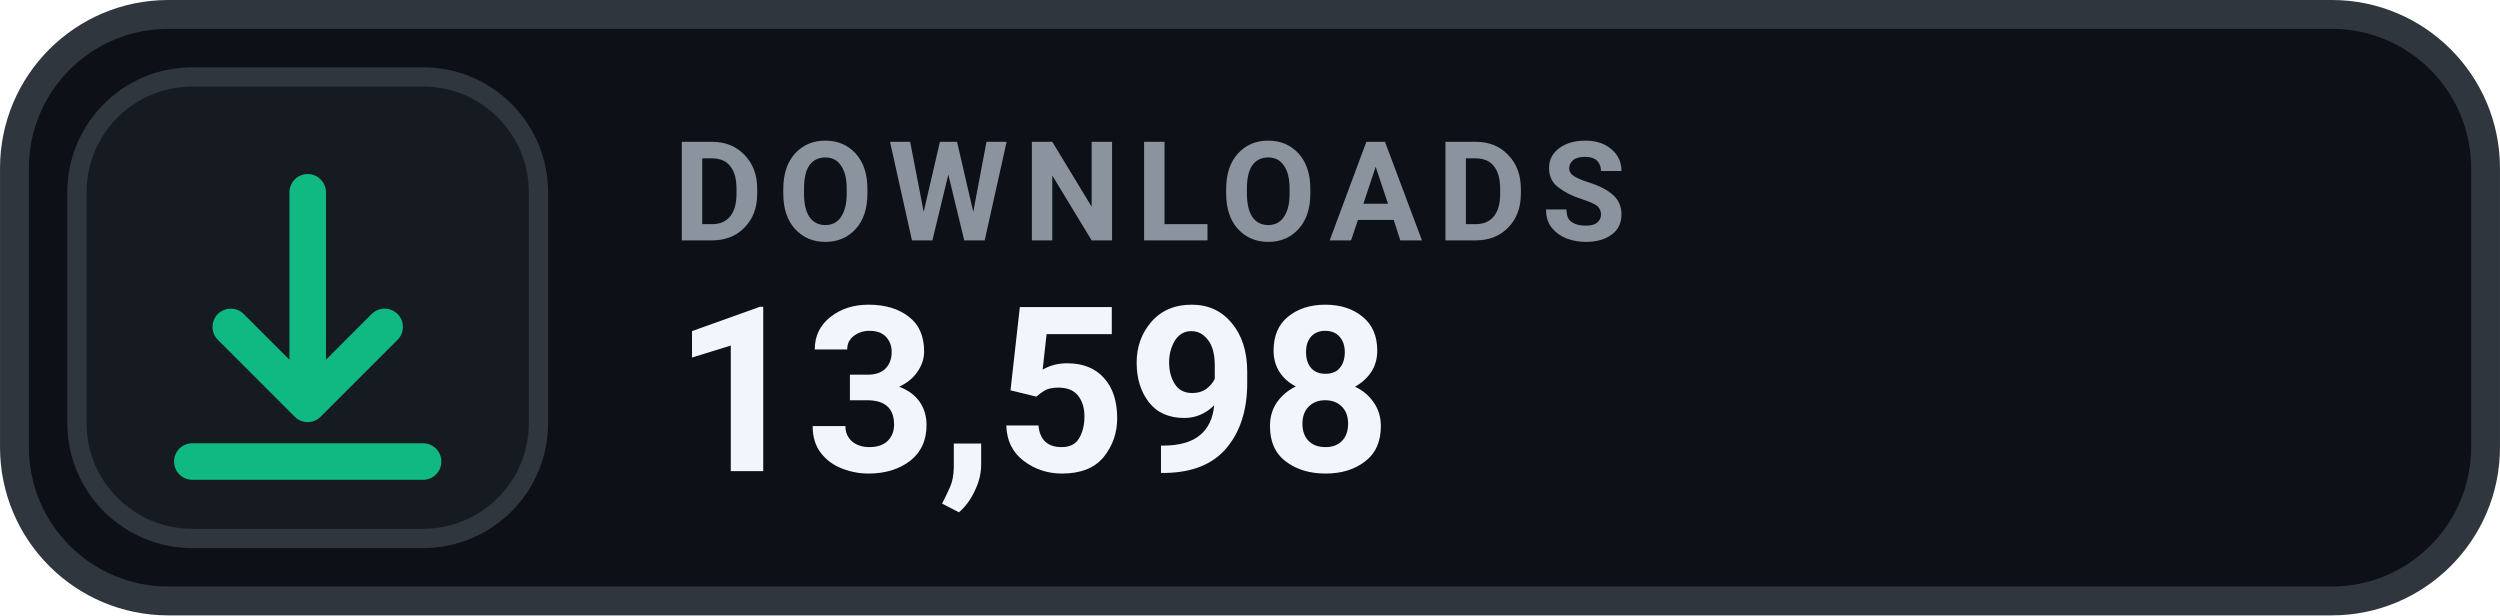
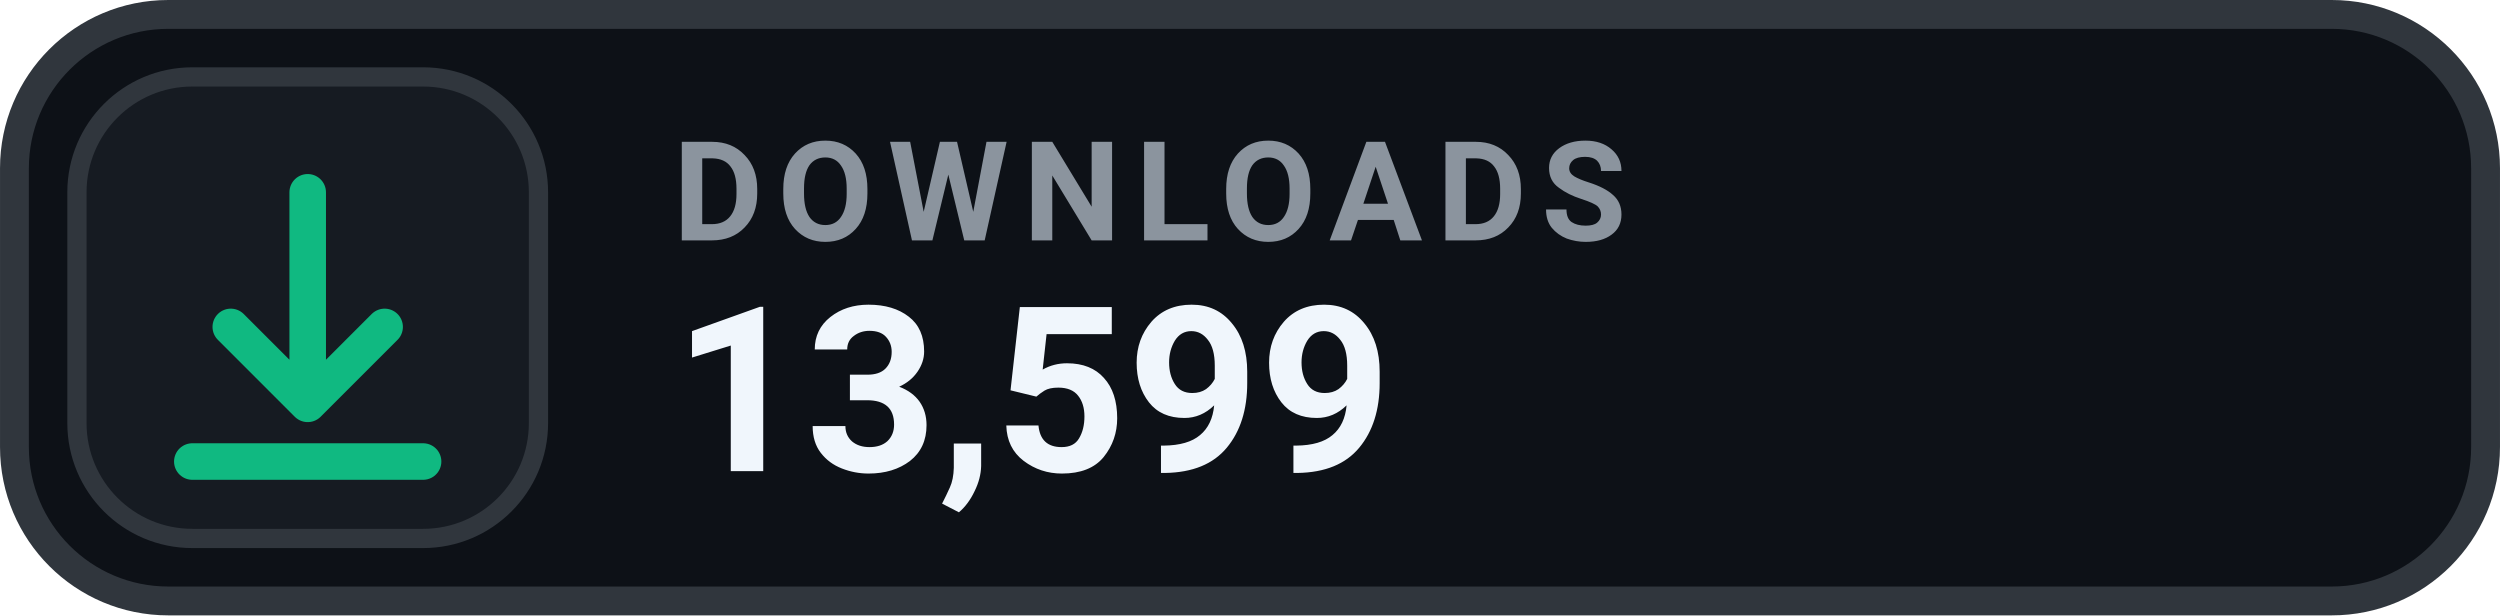
- <svg xmlns="http://www.w3.org/2000/svg" width="126" height="31.015" viewBox="0 0 130 32" role="img" aria-label="DOWNLOADS 13,598">
+ <svg xmlns="http://www.w3.org/2000/svg" width="126" height="31.015" viewBox="0 0 130 32" role="img" aria-label="DOWNLOADS 13,599">
  <rect x=".75" y=".75" width="128.5" height="30.5" rx="8" fill="#0D1117" stroke="#30363D" stroke-width="1.5" />
  <rect x="4" y="4" width="24" height="24" rx="6" fill="#161B22" stroke="#30363D" stroke-width="1" />
  <g transform="translate(16 16)" style="color:#10B981;">
    <path d="M0 -6 v11 m0 0 l4 -4 m-4 4 l-4 -4 M-6 8 h12" fill="none" stroke="currentColor" stroke-width="1.9" stroke-linecap="round" stroke-linejoin="round" />
  </g>
  <text x="35" y="12.5" fill="#8B949E" font-family="-apple-system,BlinkMacSystemFont,'Segoe UI',Roboto,Helvetica,Arial,sans-serif" font-size="7.2" font-weight="700" letter-spacing=".75">DOWNLOADS</text>
-   <text x="35" y="24.5" fill="#F0F6FC" font-family="-apple-system,BlinkMacSystemFont,'Segoe UI',Roboto,Helvetica,Arial,sans-serif" font-size="12" font-weight="700">13,598</text>
+   <text x="35" y="24.5" fill="#F0F6FC" font-family="-apple-system,BlinkMacSystemFont,'Segoe UI',Roboto,Helvetica,Arial,sans-serif" font-size="12" font-weight="700">13,599</text>
</svg>
